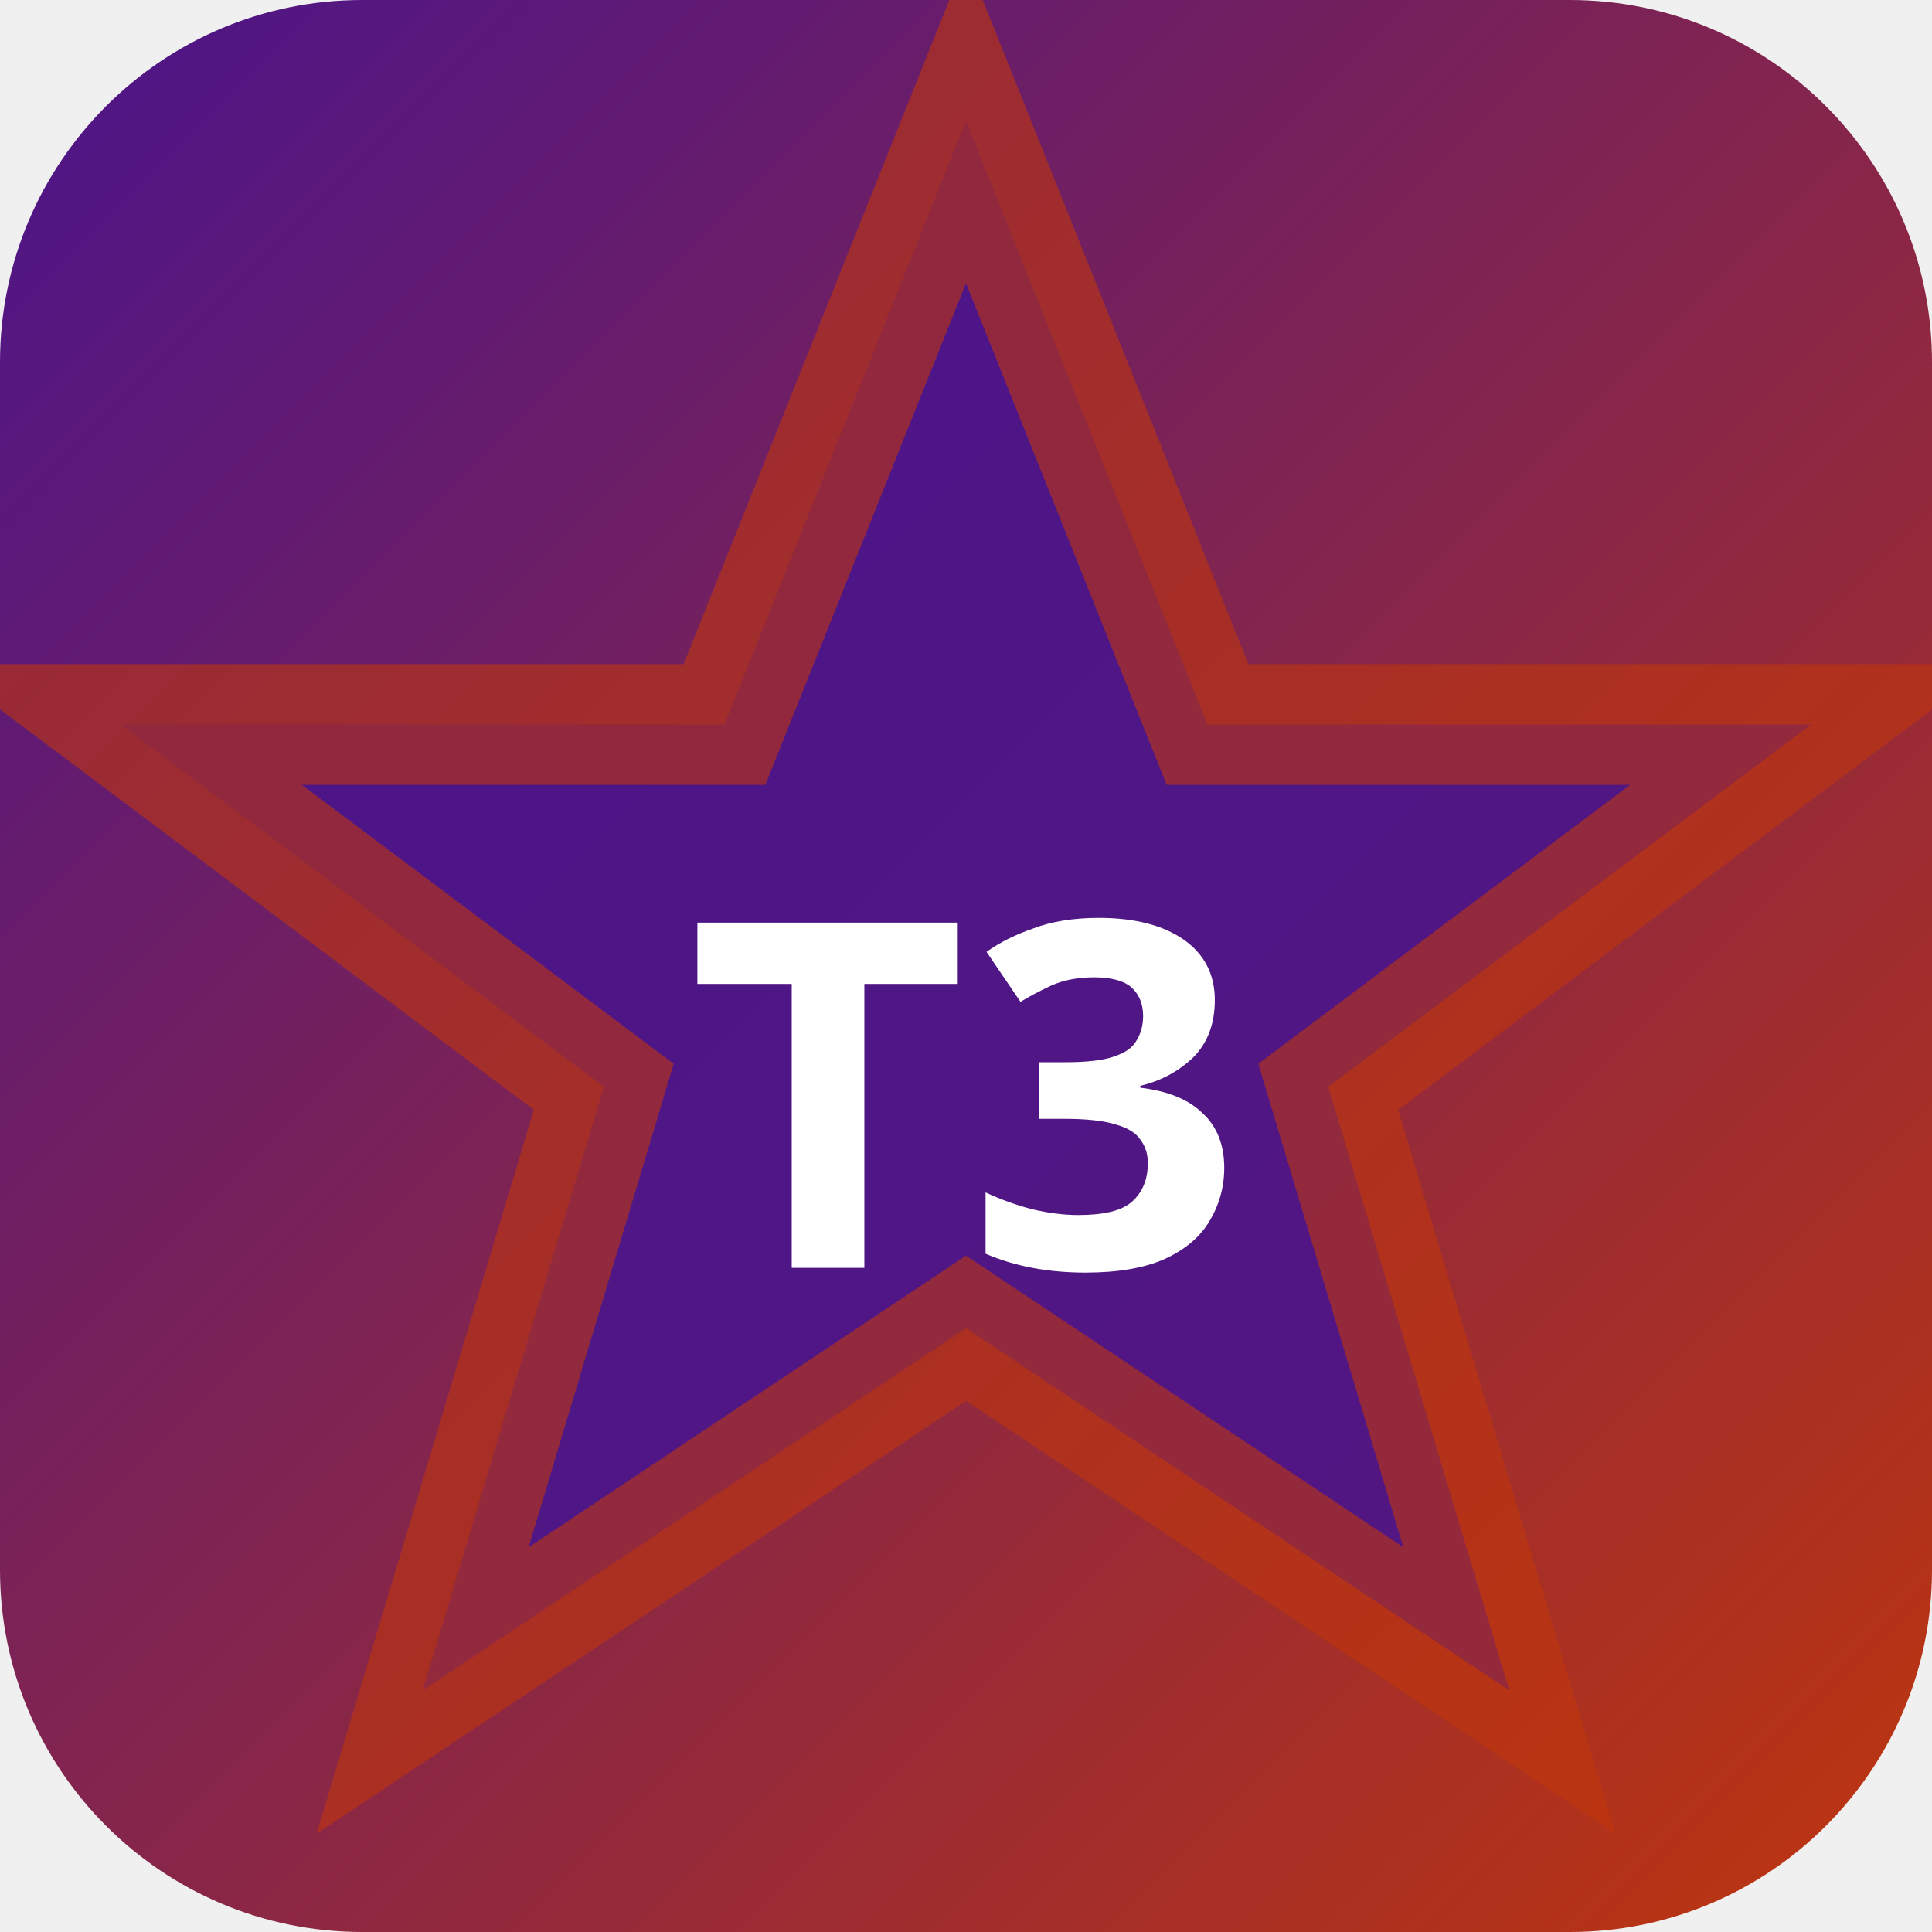
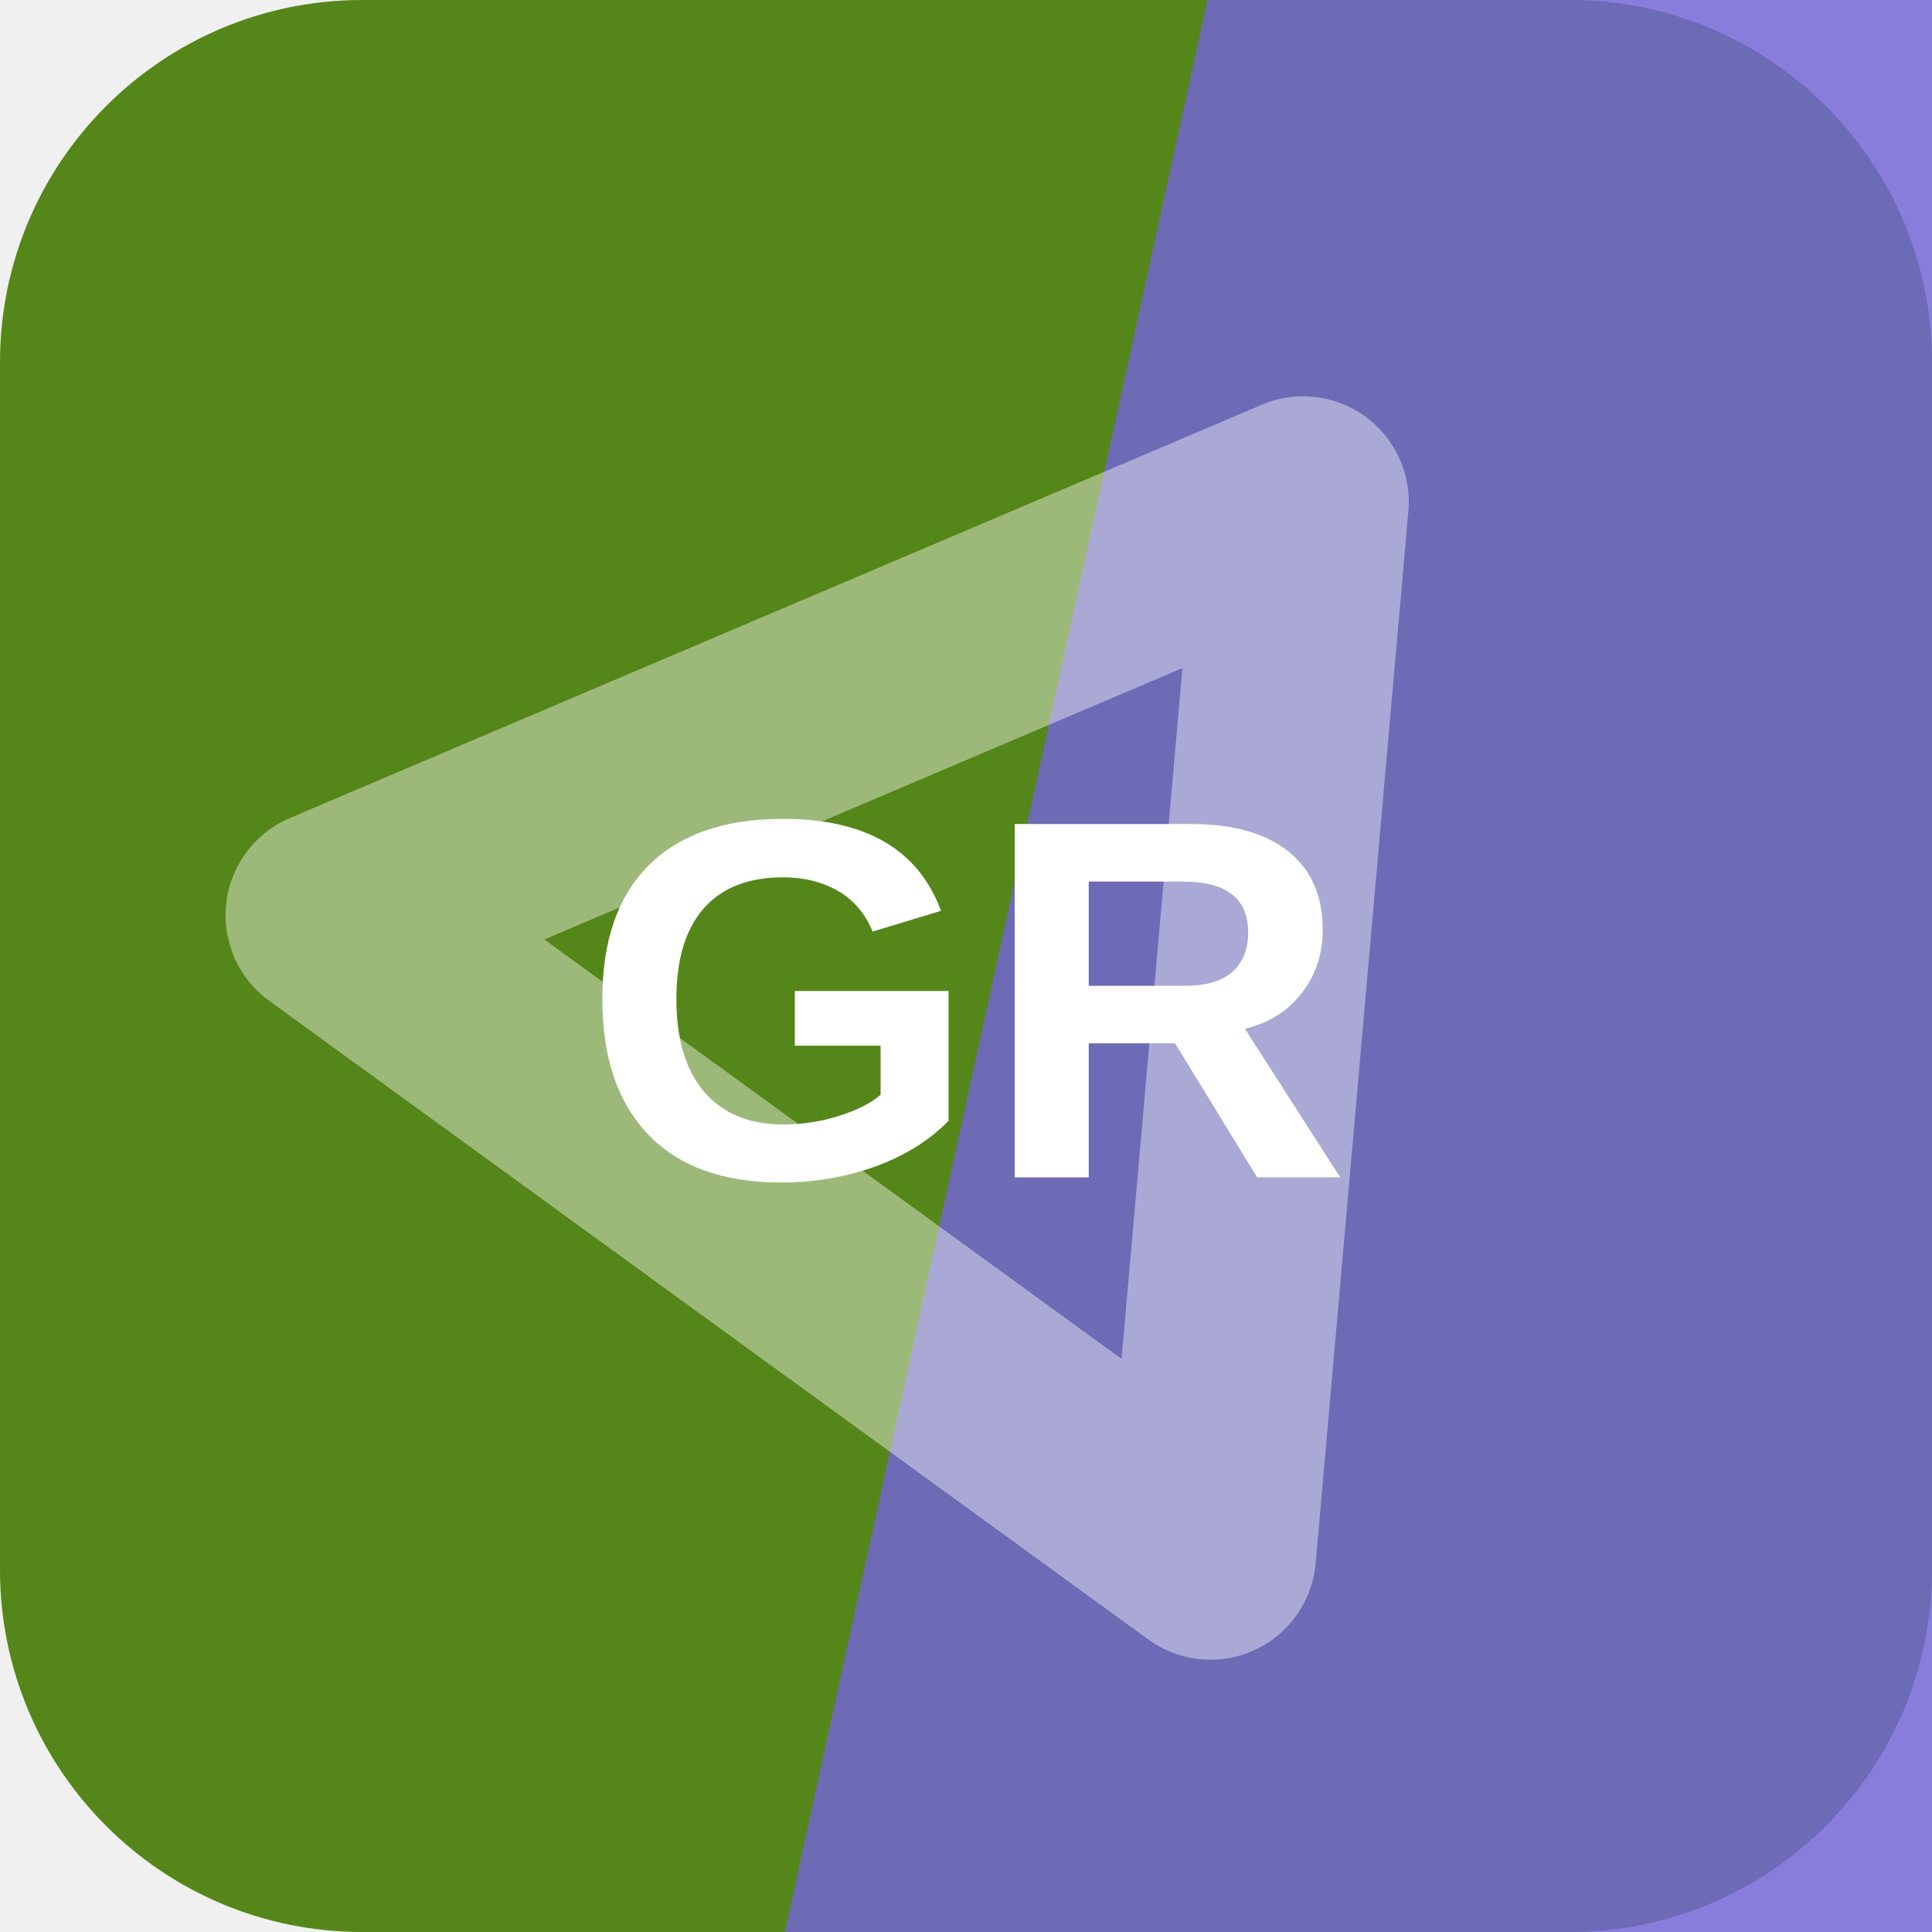
- <svg xmlns="http://www.w3.org/2000/svg" width="32" height="32" viewBox="0 0 32 32">
-   <defs>
-     <linearGradient id="bgt3b0" x1="0" y1="0" x2="1" y2="1">
-       <stop offset="0%" stop-color="#4a148c" />
-       <stop offset="100%" stop-color="#bf360c" />
-     </linearGradient>
-   </defs>
-   <rect width="32" height="32" rx="6" fill="url(#bgt3b0)" />
-   <polygon points="16,2 20,12 30,12 22,18 25,28 16,22 7,28 10,18 2,12 12,12" fill="rgba(74,20,140,0.9)" stroke="rgba(191,54,12,0.6)" stroke-width="2" />
-   <text x="16" y="21" text-anchor="middle" fill="#fff" font-size="8" font-weight="700" font-family="system-ui">T3</text>
+ <svg xmlns="http://www.w3.org/2000/svg" width="64" height="64" viewBox="0 0 64 64" role="img">
+   <rect width="64" height="64" rx="12" fill="hsl(87 69% 31%)" />
+   <path d="M40 0h24v64H26Z" fill="hsl(248 60% 62%)" opacity="0.82" />
+   <g transform="rotate(36 32 32)" opacity="0.42">
+     <path d="M14 43 32 13l18 30Z" fill="none" stroke="#ffffff" stroke-width="7" stroke-linejoin="round" />
+   </g>
+   <text x="32" y="39" text-anchor="middle" fill="#ffffff" font-family="Arial,Helvetica,sans-serif" font-size="17" font-weight="700" letter-spacing="0">GR</text>
</svg>
